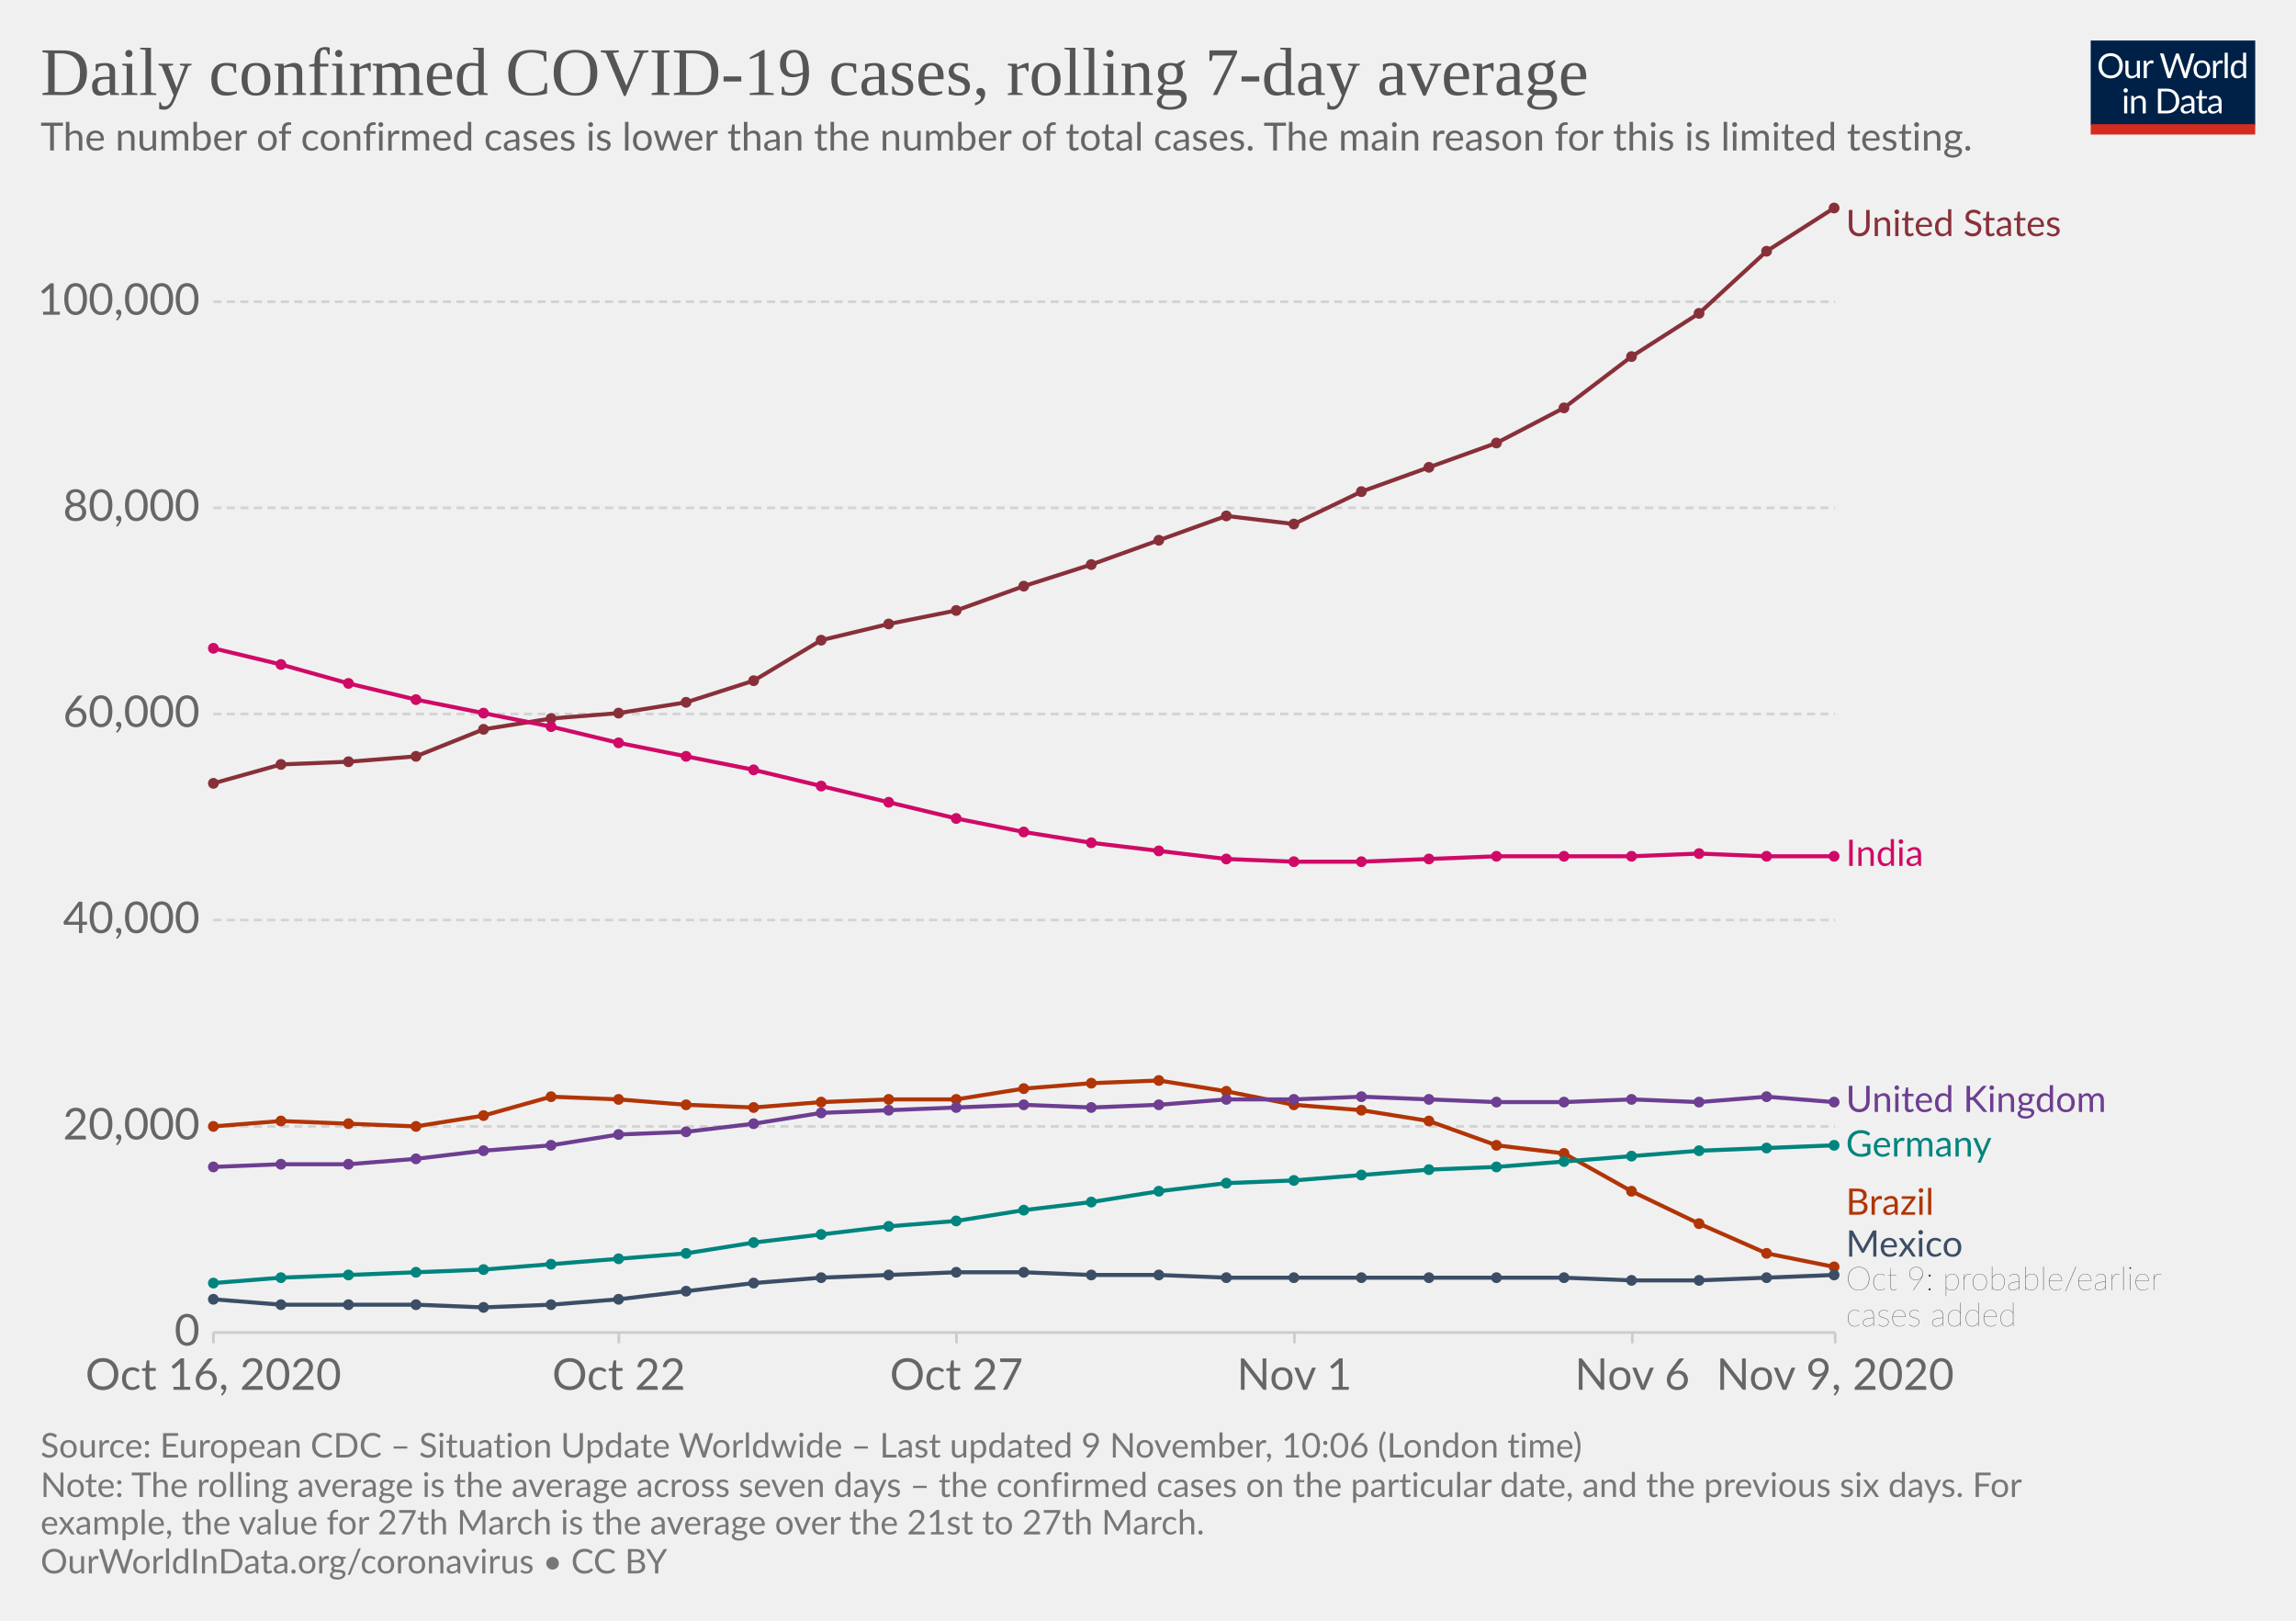
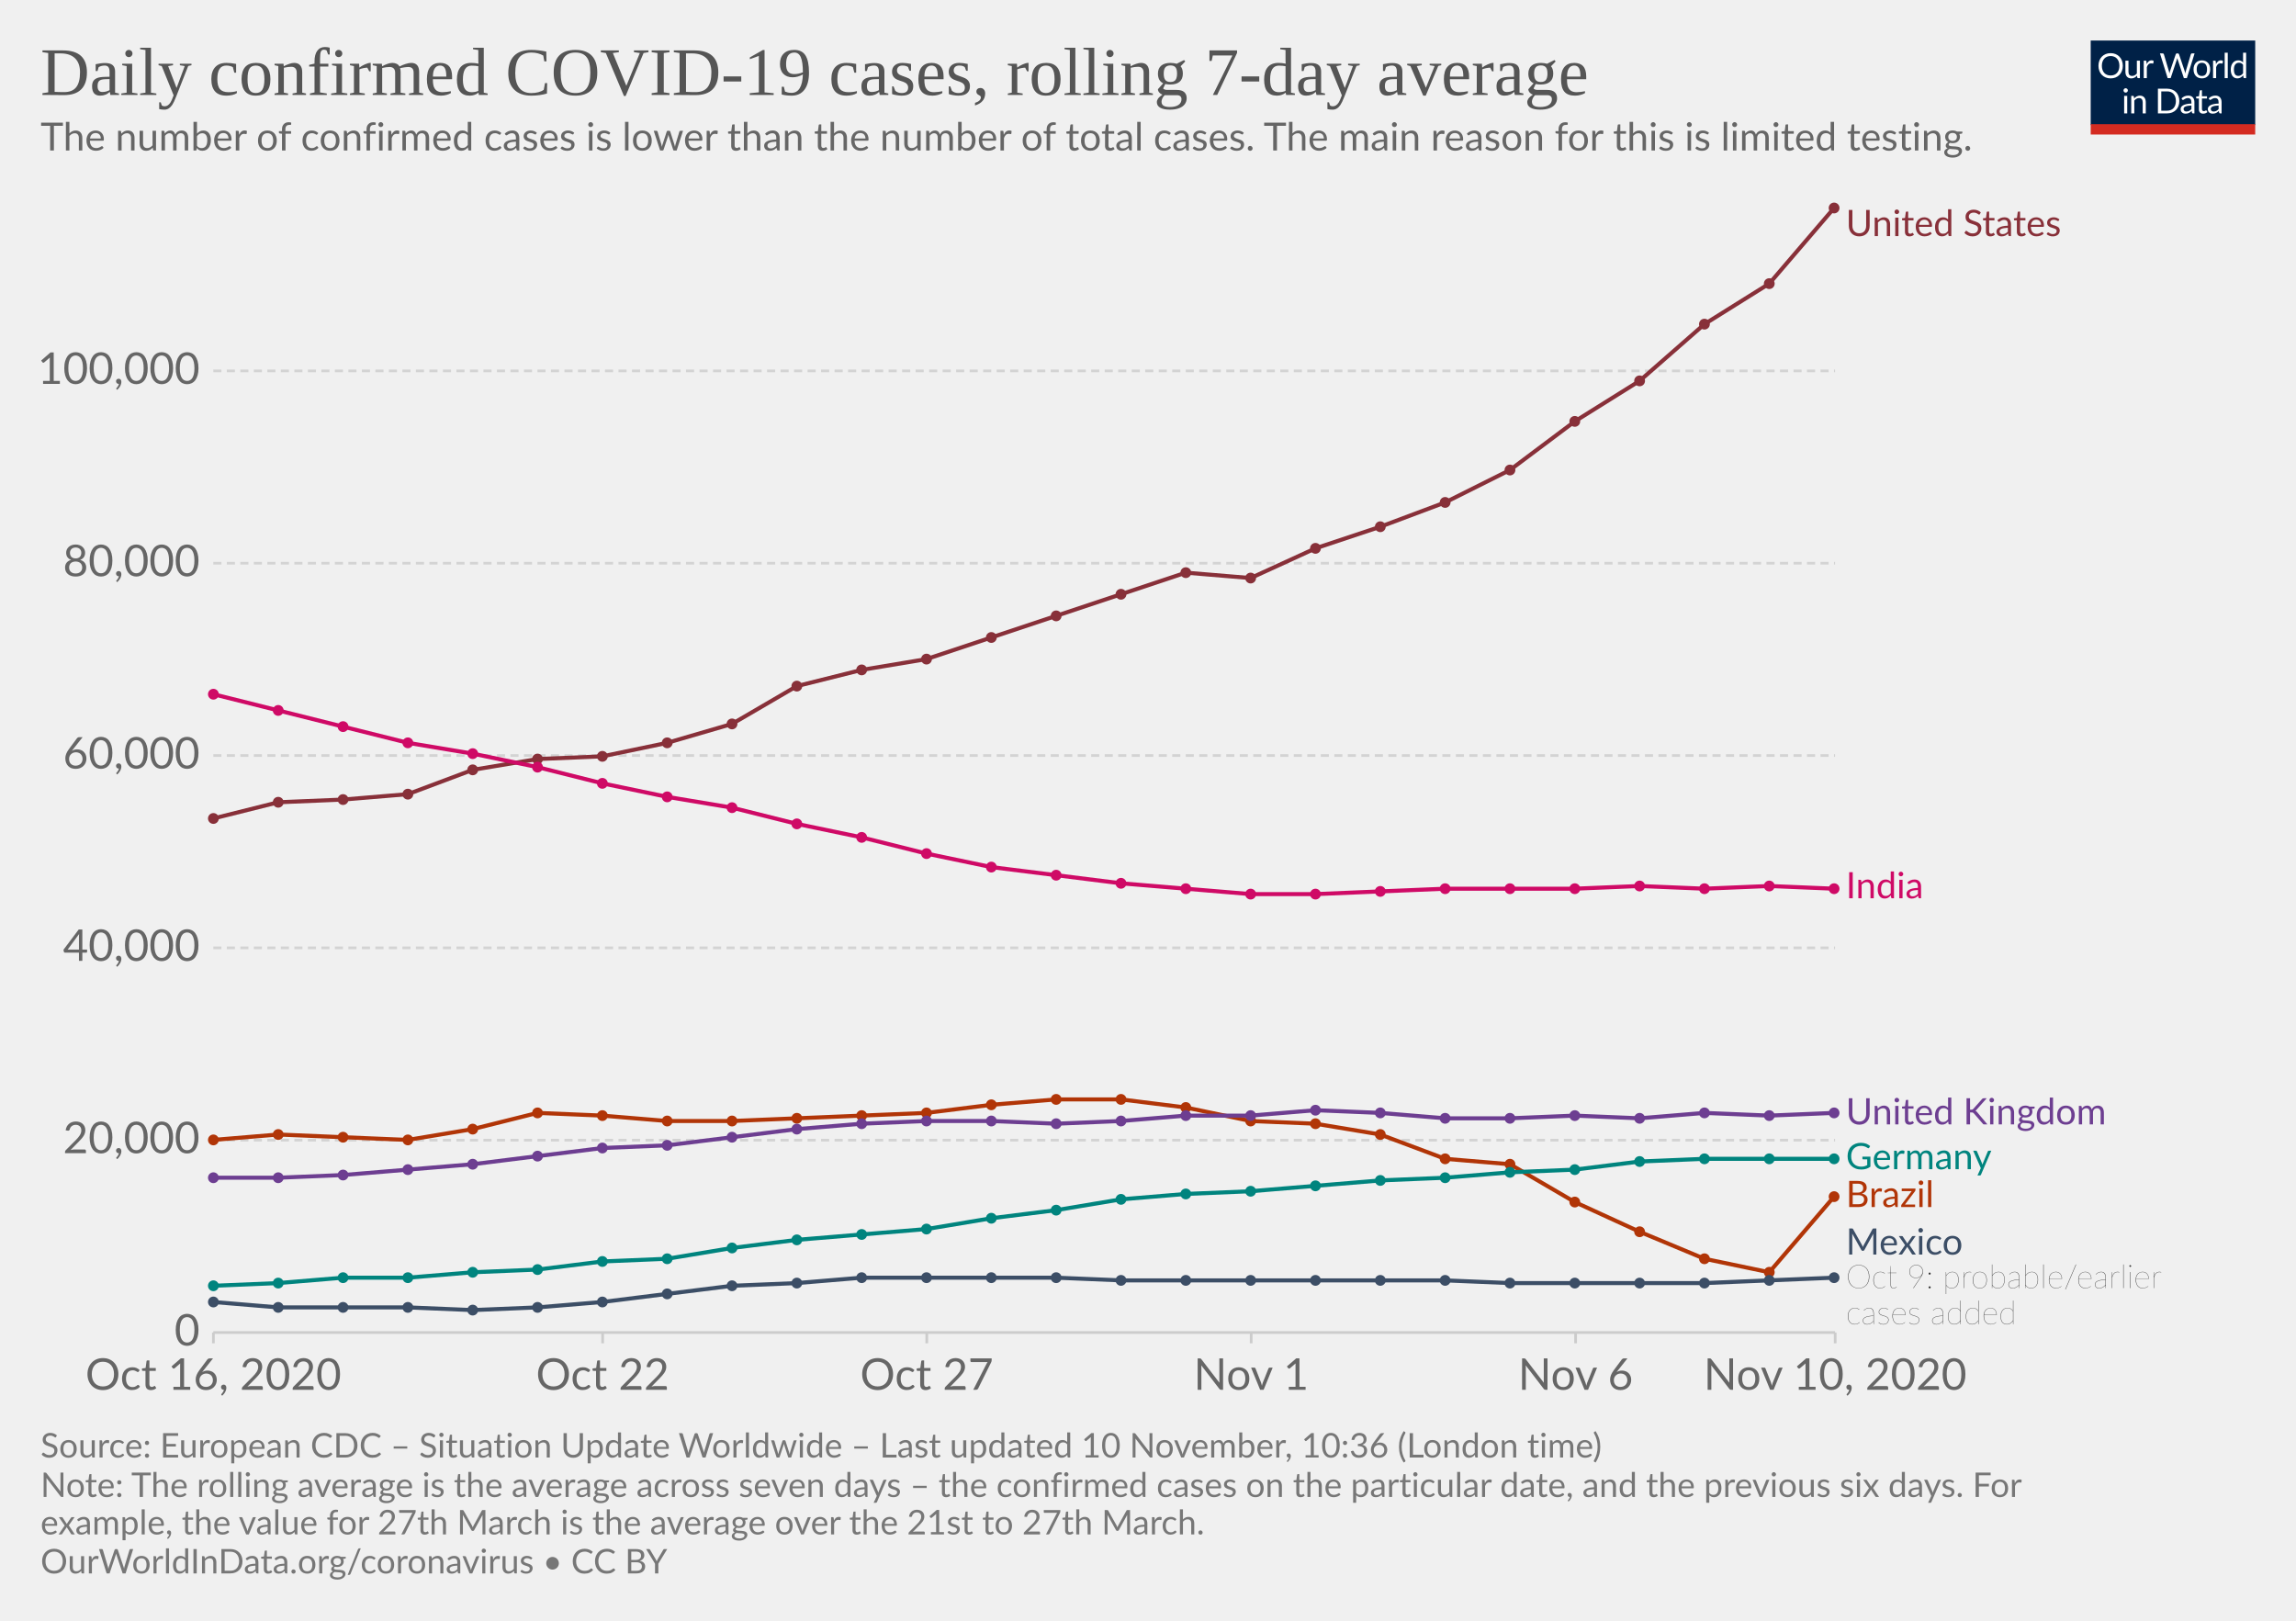
<svg xmlns="http://www.w3.org/2000/svg" version="1.1" style="background-color:#fff;-webkit-font-smoothing:antialiased" width="850" height="600" viewBox="0 0 850 600" font-family="Lato,'Helvetica Neue',Helvetica,Arial,sans-serif" font-size="18" text-rendering="optimizeLegibility">
  <g class="HeaderView">
    <g transform="matrix(.29 0 0 .29 774 15)">
      <svg width="210" height="120" viewBox="0 0 210 120" fill="none">
        <g clip-path="url(#clip0)">
          <path d="M0 0h210v107.89H0V0z" fill="#002147" />
          <path d="M40.98 32.25c0 2.36-.38 4.53-1.12 6.51a14.26 14.26 0 01-8.1 8.4c-1.9.78-4.02 1.17-6.34 1.17a16.6 16.6 0 01-6.33-1.17 14.31 14.31 0 01-8.08-8.4 18.29 18.29 0 01-1.12-6.51c0-2.36.38-4.53 1.12-6.5a14.32 14.32 0 018.07-8.44c1.92-.8 4.03-1.19 6.34-1.19 2.32 0 4.43.4 6.34 1.19 1.92.8 3.56 1.9 4.93 3.34a14.87 14.87 0 013.17 5.1 18.1 18.1 0 011.12 6.5zm-4.38 0c0-1.94-.26-3.68-.8-5.22a10.91 10.91 0 00-2.24-3.89 9.68 9.68 0 00-3.52-2.46 11.95 11.95 0 00-4.62-.86c-1.68 0-3.21.28-4.6.86a9.88 9.88 0 00-3.54 2.46 10.91 10.91 0 00-2.24 3.9c-.53 1.53-.8 3.27-.8 5.2 0 1.94.27 3.68.8 5.22a11.17 11.17 0 002.24 3.9 10.01 10.01 0 003.55 2.44c1.38.56 2.9.83 4.6.83 1.7 0 3.24-.27 4.61-.83a9.8 9.8 0 003.52-2.44 11.17 11.17 0 002.25-3.9c.53-1.54.8-3.28.8-5.21zm26.22-6.54V48H60.5c-.56 0-.9-.27-1.05-.81l-.31-2.4a12.45 12.45 0 01-3.26 2.6c-1.2.64-2.58.96-4.13.96-1.22 0-2.3-.2-3.24-.6a6.52 6.52 0 01-2.33-1.7 7.37 7.37 0 01-1.43-2.67c-.3-1.04-.46-2.2-.46-3.45V25.7h3.91v14.22c0 1.68.38 2.99 1.15 3.91.77.93 1.96 1.39 3.54 1.39 1.16 0 2.24-.27 3.23-.82a10.42 10.42 0 002.8-2.28V25.7h3.91zm8.61 4.47a9.94 9.94 0 012.6-3.56 5.64 5.64 0 013.76-1.3c.47 0 .92.05 1.34.15.44.1.83.27 1.17.49l-.3 2.92c-.09.37-.3.55-.66.55-.2 0-.5-.04-.9-.13a6.21 6.21 0 00-3.24.18c-.54.2-1.03.5-1.47.92-.42.4-.81.9-1.17 1.5-.33.58-.64 1.26-.92 2.02V48H67.7V25.71h2.25c.42 0 .72.08.88.25.16.16.27.44.33.83l.26 3.39zm61.16-13.7L122.75 48h-3.82l-7.99-24.05a21.95 21.95 0 01-.42-1.58 38.36 38.36 0 01-.44 1.58L102.05 48h-3.83L88.4 16.47h3.54c.38 0 .7.1.95.29.26.2.43.43.5.73l6.52 21.9c.1.4.2.83.28 1.28.1.46.2.94.29 1.46l.3-1.46c.12-.47.25-.9.38-1.27l7.41-21.91c.1-.25.26-.48.51-.69.27-.22.58-.33.95-.33h1.23c.38 0 .69.1.92.29.24.2.41.43.53.73l7.4 21.9a28.4 28.4 0 01.68 2.62 29.52 29.52 0 01.52-2.61l6.54-21.91c.07-.27.23-.5.48-.7.27-.21.58-.32.95-.32h3.32zm9.35 8.88c1.63 0 3.1.27 4.4.82a9.43 9.43 0 015.46 5.94c.5 1.4.74 2.98.74 4.73 0 1.76-.25 3.34-.74 4.75a9.43 9.43 0 01-5.46 5.92c-1.3.52-2.77.79-4.4.79-1.64 0-3.12-.27-4.44-.8a9.42 9.42 0 01-3.35-2.3c-.92-1-1.63-2.2-2.13-3.61-.49-1.41-.73-3-.73-4.75s.24-3.33.73-4.73c.5-1.43 1.2-2.64 2.13-3.63a9.4 9.4 0 013.35-2.31c1.32-.55 2.8-.82 4.44-.82zm0 19.89c2.2 0 3.84-.73 4.93-2.2 1.08-1.48 1.63-3.54 1.63-6.18 0-2.66-.55-4.72-1.63-6.2-1.09-1.49-2.73-2.23-4.93-2.23-1.12 0-2.09.2-2.93.57a5.7 5.7 0 00-2.06 1.65 7.5 7.5 0 00-1.24 2.67c-.26 1.04-.4 2.22-.4 3.54 0 2.64.55 4.7 1.64 6.18 1.1 1.47 2.76 2.2 4.99 2.2zm17.97-15.07a9.94 9.94 0 012.6-3.56 5.64 5.64 0 013.76-1.3c.47 0 .91.05 1.34.15.44.1.83.27 1.16.49l-.28 2.92c-.09.37-.31.55-.66.55-.2 0-.5-.04-.9-.13a6.2 6.2 0 00-3.24.18c-.54.2-1.03.5-1.47.92-.43.4-.82.9-1.17 1.5a13.1 13.1 0 00-.92 2.02V48h-3.94V25.71h2.24c.43 0 .72.08.88.25.17.16.28.44.33.83l.27 3.39zm15.04-14.59V48h-3.92V15.6h3.92zm19.55 15.43a6.22 6.22 0 00-2.38-2.05 6.7 6.7 0 00-2.86-.6c-2.07 0-3.66.75-4.77 2.23-1.12 1.48-1.68 3.6-1.68 6.33 0 1.46.13 2.7.38 3.74a7.29 7.29 0 001.1 2.56 4.35 4.35 0 001.78 1.45c.7.3 1.5.46 2.4.46 1.29 0 2.41-.3 3.36-.88a9.6 9.6 0 002.67-2.49V31.02zm3.91-15.43V48h-2.33c-.56 0-.9-.27-1.06-.81l-.35-2.71a12.13 12.13 0 01-3.25 2.77 8.28 8.28 0 01-4.23 1.06 7.31 7.31 0 01-6.14-2.9c-.73-.96-1.3-2.15-1.69-3.57a18.35 18.35 0 01.07-9.48 11.29 11.29 0 011.89-3.7 8.7 8.7 0 017.06-3.34 7.96 7.96 0 016.12 2.62V15.59h3.91zM46.61 70.71V93H42.7V70.71h3.91zm.84-7c0 .39-.08.75-.24 1.09a2.81 2.81 0 01-1.52 1.47 2.67 2.67 0 01-2.16 0 2.9 2.9 0 01-1.45-1.47 2.67 2.67 0 010-2.16c.15-.35.35-.65.6-.9.25-.27.53-.47.85-.62a2.67 2.67 0 012.16 0c.35.15.65.35.9.62.27.25.47.55.62.9.16.34.24.7.24 1.08zm7.97 10.24c.49-.54 1-1.04 1.54-1.48a9.85 9.85 0 013.66-1.84 8.96 8.96 0 015.43.35c.94.4 1.72.97 2.33 1.71a7.36 7.36 0 011.43 2.67c.32 1.04.49 2.19.49 3.45V93h-3.94V78.81c0-1.69-.4-3-1.17-3.92-.76-.93-1.93-1.4-3.5-1.4a6.6 6.6 0 00-3.25.83c-1 .56-1.92 1.31-2.77 2.27V93h-3.94V70.71h2.35c.56 0 .9.28 1.04.82l.3 2.42zm57.7 3.3c0 2.36-.37 4.5-1.11 6.44a14.3 14.3 0 01-3.17 4.98 14.1 14.1 0 01-4.93 3.2c-1.9.76-4.02 1.13-6.33 1.13H85.8V61.47h11.77c2.31 0 4.42.39 6.33 1.15a13.8 13.8 0 018.1 8.18 17.75 17.75 0 011.12 6.45zm-4.37 0c0-1.94-.26-3.67-.8-5.2a10.94 10.94 0 00-2.23-3.87 9.57 9.57 0 00-3.53-2.42 12.23 12.23 0 00-4.61-.83h-7.5v24.62h7.5c1.7 0 3.24-.28 4.61-.84a9.7 9.7 0 003.53-2.4 10.94 10.94 0 002.24-3.87c.53-1.53.8-3.26.8-5.2zm19.8 5.72c-1.8.06-3.34.2-4.62.44-1.26.22-2.3.51-3.1.88-.8.36-1.37.8-1.74 1.3-.35.5-.53 1.05-.53 1.67 0 .58.1 1.1.3 1.52a3 3 0 00.76 1.05c.34.27.73.46 1.17.6.45.11.94.17 1.45.17a7.28 7.28 0 003.5-.81 11.95 11.95 0 002.82-2.2v-4.62zm-12.65-9.11a12.73 12.73 0 013.98-2.66c1.43-.59 3-.88 4.73-.88 1.25 0 2.36.2 3.33.61a6.81 6.81 0 013.94 4.38c.33 1.04.5 2.19.5 3.43V93h-1.74a1.8 1.8 0 01-.88-.18c-.2-.13-.36-.38-.48-.74l-.44-2.12c-.59.55-1.16 1.03-1.72 1.46a9.48 9.48 0 01-3.74 1.7c-.69.15-1.46.23-2.3.23-.87 0-1.69-.12-2.45-.35a5.34 5.34 0 01-3.34-2.93 6.64 6.64 0 01-.49-2.64c0-.88.25-1.72.73-2.53a6.33 6.33 0 012.35-2.17c1.09-.63 2.5-1.15 4.25-1.54 1.75-.41 3.89-.65 6.42-.7v-1.75c0-1.73-.37-3.03-1.12-3.91-.75-.9-1.84-1.34-3.28-1.34-.97 0-1.78.12-2.44.37-.64.23-1.2.5-1.7.81l-1.23.82c-.33.23-.67.35-1 .35-.27 0-.5-.07-.69-.2a2.1 2.1 0 01-.48-.53l-.7-1.25zm27.67 19.5c-1.76 0-3.12-.5-4.07-1.48-.94-.98-1.41-2.4-1.41-4.25V74h-2.68a.9.9 0 01-.6-.2c-.16-.14-.24-.36-.24-.66v-1.56l3.65-.46.9-6.89a.9.9 0 01.29-.52.88.88 0 01.62-.22H142v7.67h6.44V74H142v13.38c0 .94.22 1.63.68 2.09.45.45 1.04.68 1.76.68a3.21 3.21 0 001.85-.53l.55-.35c.16-.12.3-.18.41-.18.2 0 .4.13.55.38l1.15 1.87a7.45 7.45 0 01-2.44 1.5c-.96.35-1.94.52-2.95.52zm19.68-10.4c-1.8.07-3.34.21-4.62.45-1.26.22-2.3.51-3.1.88-.8.36-1.37.8-1.74 1.3-.35.5-.53 1.05-.53 1.67 0 .58.1 1.1.3 1.52.18.42.44.77.76 1.05.34.27.73.46 1.17.6.45.11.94.17 1.45.17a7.3 7.3 0 003.5-.81 12.04 12.04 0 002.82-2.2v-4.62zm-12.65-9.1a12.72 12.72 0 013.99-2.66c1.42-.59 3-.88 4.72-.88 1.25 0 2.36.2 3.33.61a6.81 6.81 0 013.94 4.38c.33 1.04.5 2.19.5 3.43V93h-1.74a1.8 1.8 0 01-.88-.18c-.2-.13-.36-.38-.48-.74l-.44-2.12c-.59.55-1.16 1.03-1.72 1.46a9.48 9.48 0 01-3.74 1.7c-.69.15-1.46.23-2.3.23-.87 0-1.69-.12-2.45-.35a5.33 5.33 0 01-3.34-2.93 6.62 6.62 0 01-.49-2.64c0-.88.25-1.72.73-2.53a6.33 6.33 0 012.35-2.17c1.09-.63 2.5-1.15 4.25-1.54a31.2 31.2 0 016.42-.7v-1.75c0-1.73-.37-3.03-1.12-3.91-.75-.9-1.84-1.34-3.28-1.34-.97 0-1.78.12-2.44.37-.64.23-1.2.5-1.7.81-.46.3-.87.57-1.22.82-.34.23-.68.35-1.02.35-.26 0-.49-.07-.68-.2a1.88 1.88 0 01-.48-.53l-.7-1.25z" fill="#fff" />
          <path fill="#D42B21" d="M0 106.79h210V120H0z" />
        </g>
        <defs>
          <clipPath id="clip0">
            <path fill="#fff" d="M0 0h210v120H0z" />
          </clipPath>
        </defs>
      </svg>
    </g>
    <a href="https://ourworldindata.org/grapher/daily-covid-cases-7-day?tab=chart&amp;stackMode=absolute&amp;time=2020-10-16..latest&amp;region=World" target="_blank" rel="noopener" font-family="&quot;Playfair Display&quot;,Georgia,&quot;Times New Roman&quot;,serif">
      <text font-size="25.2" x="15" y="35.2" fill="#555">
        <tspan x="15" y="35.16">Daily confirmed COVID-19 cases, rolling 7-day average</tspan>
      </text>
    </a>
    <text font-size="14.4" x="15" y="55.7" fill="#666">
      <tspan x="15" y="55.72">The number of confirmed cases is lower than the number of total cases. The main reason for this is limited testing.</tspan>
    </text>
  </g>
  <g class="LineChart">
    <defs>
      <clipPath id="a">
        <path d="M68.97 0h830v875.8h-830z" />
      </clipPath>
    </defs>
    <g class="DualAxisView">
      <g class="HorizontalAxis">
-         <path stroke="#ccc" d="M79 493.3v4M229.1 493.3v4M354.1 493.3v4M479.2 493.3v4M604.3 493.3v4M679.4 493.3v4" />
+         <path stroke="#ccc" d="M79 493.3v4M223.1 493.3v4M343.1 493.3v4M463.2 493.3v4M583.3 493.3v4M679.4 493.3v4" />
        <text x="79" y="514.5" fill="#666" text-anchor="middle" font-size="16.2">Oct 16, 2020</text>
-         <text x="229.1" y="514.5" fill="#666" text-anchor="middle" font-size="16.2">Oct 22</text>
-         <text x="354.1" y="514.5" fill="#666" text-anchor="middle" font-size="16.2">Oct 27</text>
-         <text x="479.2" y="514.5" fill="#666" text-anchor="middle" font-size="16.2">Nov 1</text>
-         <text x="604.3" y="514.5" fill="#666" text-anchor="middle" font-size="16.2">Nov 6</text>
-         <text x="679.4" y="514.5" fill="#666" text-anchor="middle" font-size="16.2">Nov 9, 2020</text>
+         <text x="223.1" y="514.5" fill="#666" text-anchor="middle" font-size="16.2">Oct 22</text>
+         <text x="343.1" y="514.5" fill="#666" text-anchor="middle" font-size="16.2">Oct 27</text>
+         <text x="463.2" y="514.5" fill="#666" text-anchor="middle" font-size="16.2">Nov 1</text>
+         <text x="583.3" y="514.5" fill="#666" text-anchor="middle" font-size="16.2">Nov 6</text>
+         <text x="679.4" y="514.5" fill="#666" text-anchor="middle" font-size="16.2">Nov 10, 2020</text>
      </g>
      <g class="VerticalAxis" fill="#666" dominant-baseline="middle" text-anchor="end" font-size="16.2">
        <text x="73.97" y="493.3">0</text>
-         <text x="73.97" y="417">20,000</text>
-         <text x="73.97" y="340.6">40,000</text>
-         <text x="73.97" y="264.3">60,000</text>
-         <text x="73.97" y="188">80,000</text>
-         <text x="73.97" y="111.7">100,000</text>
+         <text x="73.97" y="422.1">20,000</text>
+         <text x="73.97" y="350.9">40,000</text>
+         <text x="73.97" y="279.7">60,000</text>
+         <text x="73.97" y="208.5">80,000</text>
+         <text x="73.97" y="137.3">100,000</text>
      </g>
      <g class="AxisGridLines horizontalLines">
        <path stroke="#ccc" d="M78.97 493.3h600.38" />
-         <path stroke="#d3d3d3" stroke-dasharray="3,2" d="M78.97 417h600.38M78.97 340.6h600.38M78.97 264.3h600.38M78.97 188h600.38M78.97 111.7h600.38" />
+         <path stroke="#d3d3d3" stroke-dasharray="3,2" d="M78.97 422.1h600.38M78.97 350.9h600.38M78.97 279.7h600.38M78.97 208.5h600.38M78.97 137.3h600.38" />
      </g>
    </g>
    <g clip-path="url(#a)">
      <g class="LineLabels" cursor="pointer">
        <g class="legendMark">
          <text font-size="13.5" x="683.4" y="87.4" fill="#883039">
            <tspan x="683.35" y="87.4">United States</tspan>
          </text>
        </g>
        <g class="legendMark">
-           <text font-size="13.5" x="683.4" y="320.6" fill="#CF0A66">
-             <tspan x="683.35" y="320.55">India</tspan>
-           </text>
-         </g>
-         <g class="legendMark">
-           <text font-size="13.5" x="683.4" y="411.7" fill="#6D3E91">
-             <tspan x="683.35" y="411.65">United Kingdom</tspan>
-           </text>
-         </g>
-         <g class="legendMark">
-           <text font-size="13.5" x="683.4" y="428.2" fill="#00847E">
-             <tspan x="683.35" y="428.15">Germany</tspan>
-           </text>
-         </g>
-         <g class="legendMark">
-           <text font-size="13.5" x="683.4" y="449.7" fill="#B13507">
-             <tspan x="683.35" y="449.7">Brazil</tspan>
-           </text>
-         </g>
-         <g class="legendMark">
-           <text font-size="13.5" x="683.4" y="465.2" fill="#3C4E66">
-             <tspan x="683.35" y="465.2">Mexico</tspan>
-           </text>
-           <text font-size="12.15" x="683.4" y="477.6" fill="#333" class="textAnnotation" font-weight="lighter">
-             <tspan x="683.35" y="477.62">Oct 9: probable/earlier</tspan>
-             <tspan x="683.35" y="490.98">cases added</tspan>
+           <text font-size="13.5" x="683.4" y="332.6" fill="#CF0A66">
+             <tspan x="683.35" y="332.55">India</tspan>
+           </text>
+         </g>
+         <g class="legendMark">
+           <text font-size="13.5" x="683.4" y="416.3" fill="#6D3E91">
+             <tspan x="683.35" y="416.25">United Kingdom</tspan>
+           </text>
+         </g>
+         <g class="legendMark">
+           <text font-size="13.5" x="683.4" y="432.9" fill="#00847E">
+             <tspan x="683.35" y="432.85">Germany</tspan>
+           </text>
+         </g>
+         <g class="legendMark">
+           <text font-size="13.5" x="683.4" y="446.9" fill="#B13507">
+             <tspan x="683.35" y="446.85">Brazil</tspan>
+           </text>
+         </g>
+         <g class="legendMark">
+           <text font-size="13.5" x="683.4" y="464.5" fill="#3C4E66">
+             <tspan x="683.35" y="464.45">Mexico</tspan>
+           </text>
+           <text font-size="12.15" x="683.4" y="476.9" fill="#333" class="textAnnotation" font-weight="lighter">
+             <tspan x="683.35" y="476.87">Oct 9: probable/earlier</tspan>
+             <tspan x="683.35" y="490.24">cases added</tspan>
          </text>
        </g>
      </g>
      <g class="Lines">
        <g class="key-United-States_0">
-           <path stroke="#883039" stroke-linecap="round" d="M79 290l25-7 25-1 25-2 25-10 25-4 25-2 25-4 25-8 25-15 25-6 25-5 25-9 25-8 25-9 25-9 25 3 25-12 25-9 25-9 25-13 25-19 25-16 25-23 25-16" fill="none" stroke-width="1.5" />
+           <path stroke="#883039" stroke-linecap="round" d="M79 303l24-6 24-1 24-2 24-9 24-4 24-1 24-5 24-7 24-14 24-6 24-4 24-8 24-8 24-8 24-8 24 2 24-11 24-8 24-9 24-12 24-18 24-15 24-21 24-15 24-28" fill="none" stroke-width="1.5" />
          <g fill="#883039">
-             <circle cx="79" cy="290" r="2" />
-             <circle cx="104" cy="283" r="2" />
-             <circle cx="129" cy="282" r="2" />
-             <circle cx="154" cy="280" r="2" />
-             <circle cx="179" cy="270" r="2" />
-             <circle cx="204" cy="266" r="2" />
-             <circle cx="229" cy="264" r="2" />
-             <circle cx="254" cy="260" r="2" />
-             <circle cx="279" cy="252" r="2" />
-             <circle cx="304" cy="237" r="2" />
-             <circle cx="329" cy="231" r="2" />
-             <circle cx="354" cy="226" r="2" />
-             <circle cx="379" cy="217" r="2" />
-             <circle cx="404" cy="209" r="2" />
-             <circle cx="429" cy="200" r="2" />
-             <circle cx="454" cy="191" r="2" />
-             <circle cx="479" cy="194" r="2" />
-             <circle cx="504" cy="182" r="2" />
-             <circle cx="529" cy="173" r="2" />
-             <circle cx="554" cy="164" r="2" />
-             <circle cx="579" cy="151" r="2" />
-             <circle cx="604" cy="132" r="2" />
-             <circle cx="629" cy="116" r="2" />
-             <circle cx="654" cy="93" r="2" />
+             <circle cx="79" cy="303" r="2" />
+             <circle cx="103" cy="297" r="2" />
+             <circle cx="127" cy="296" r="2" />
+             <circle cx="151" cy="294" r="2" />
+             <circle cx="175" cy="285" r="2" />
+             <circle cx="199" cy="281" r="2" />
+             <circle cx="223" cy="280" r="2" />
+             <circle cx="247" cy="275" r="2" />
+             <circle cx="271" cy="268" r="2" />
+             <circle cx="295" cy="254" r="2" />
+             <circle cx="319" cy="248" r="2" />
+             <circle cx="343" cy="244" r="2" />
+             <circle cx="367" cy="236" r="2" />
+             <circle cx="391" cy="228" r="2" />
+             <circle cx="415" cy="220" r="2" />
+             <circle cx="439" cy="212" r="2" />
+             <circle cx="463" cy="214" r="2" />
+             <circle cx="487" cy="203" r="2" />
+             <circle cx="511" cy="195" r="2" />
+             <circle cx="535" cy="186" r="2" />
+             <circle cx="559" cy="174" r="2" />
+             <circle cx="583" cy="156" r="2" />
+             <circle cx="607" cy="141" r="2" />
+             <circle cx="631" cy="120" r="2" />
+             <circle cx="655" cy="105" r="2" />
            <circle cx="679" cy="77" r="2" />
          </g>
        </g>
        <g class="key-Brazil_0">
-           <path stroke="#B13507" stroke-linecap="round" d="M79 417l25-2 25 1 25 1 25-4 25-7 25 1 25 2 25 1 25-2 25-1h25l25-4 25-2 25-1 25 4 25 5 25 2 25 4 25 9 25 3 25 14 25 12 25 11 25 5" fill="none" stroke-width="1.5" />
+           <path stroke="#B13507" stroke-linecap="round" d="M79 422l24-2 24 1 24 1 24-4 24-6 24 1 24 2h24l24-1 24-1 24-1 24-3 24-2h24l24 3 24 5 24 1 24 4 24 9 24 2 24 14 24 11 24 10 24 5 24-28" fill="none" stroke-width="1.5" />
          <g fill="#B13507">
-             <circle cx="79" cy="417" r="2" />
-             <circle cx="104" cy="415" r="2" />
-             <circle cx="129" cy="416" r="2" />
-             <circle cx="154" cy="417" r="2" />
-             <circle cx="179" cy="413" r="2" />
-             <circle cx="204" cy="406" r="2" />
-             <circle cx="229" cy="407" r="2" />
-             <circle cx="254" cy="409" r="2" />
-             <circle cx="279" cy="410" r="2" />
-             <circle cx="304" cy="408" r="2" />
-             <circle cx="329" cy="407" r="2" />
-             <circle cx="354" cy="407" r="2" />
-             <circle cx="379" cy="403" r="2" />
-             <circle cx="404" cy="401" r="2" />
-             <circle cx="429" cy="400" r="2" />
-             <circle cx="454" cy="404" r="2" />
-             <circle cx="479" cy="409" r="2" />
-             <circle cx="504" cy="411" r="2" />
-             <circle cx="529" cy="415" r="2" />
-             <circle cx="554" cy="424" r="2" />
-             <circle cx="579" cy="427" r="2" />
-             <circle cx="604" cy="441" r="2" />
-             <circle cx="629" cy="453" r="2" />
-             <circle cx="654" cy="464" r="2" />
-             <circle cx="679" cy="469" r="2" />
+             <circle cx="79" cy="422" r="2" />
+             <circle cx="103" cy="420" r="2" />
+             <circle cx="127" cy="421" r="2" />
+             <circle cx="151" cy="422" r="2" />
+             <circle cx="175" cy="418" r="2" />
+             <circle cx="199" cy="412" r="2" />
+             <circle cx="223" cy="413" r="2" />
+             <circle cx="247" cy="415" r="2" />
+             <circle cx="271" cy="415" r="2" />
+             <circle cx="295" cy="414" r="2" />
+             <circle cx="319" cy="413" r="2" />
+             <circle cx="343" cy="412" r="2" />
+             <circle cx="367" cy="409" r="2" />
+             <circle cx="391" cy="407" r="2" />
+             <circle cx="415" cy="407" r="2" />
+             <circle cx="439" cy="410" r="2" />
+             <circle cx="463" cy="415" r="2" />
+             <circle cx="487" cy="416" r="2" />
+             <circle cx="511" cy="420" r="2" />
+             <circle cx="535" cy="429" r="2" />
+             <circle cx="559" cy="431" r="2" />
+             <circle cx="583" cy="445" r="2" />
+             <circle cx="607" cy="456" r="2" />
+             <circle cx="631" cy="466" r="2" />
+             <circle cx="655" cy="471" r="2" />
+             <circle cx="679" cy="443" r="2" />
          </g>
        </g>
        <g class="key-United-Kingdom_0">
-           <path stroke="#6D3E91" stroke-linecap="round" d="M79 432l25-1h25l25-2 25-3 25-2 25-4 25-1 25-3 25-4 25-1 25-1 25-1 25 1 25-1 25-2h25l25-1 25 1 25 1h25l25-1 25 1 25-2 25 2" fill="none" stroke-width="1.5" />
+           <path stroke="#6D3E91" stroke-linecap="round" d="M79 436h24l24-1 24-2 24-2 24-3 24-3 24-1 24-3 24-3 24-2 24-1h24l24 1 24-1 24-2h24l24-2 24 1 24 2h24l24-1 24 1 24-2 24 1 24-1" fill="none" stroke-width="1.5" />
          <g fill="#6D3E91">
-             <circle cx="79" cy="432" r="2" />
-             <circle cx="104" cy="431" r="2" />
-             <circle cx="129" cy="431" r="2" />
-             <circle cx="154" cy="429" r="2" />
-             <circle cx="179" cy="426" r="2" />
-             <circle cx="204" cy="424" r="2" />
-             <circle cx="229" cy="420" r="2" />
-             <circle cx="254" cy="419" r="2" />
-             <circle cx="279" cy="416" r="2" />
-             <circle cx="304" cy="412" r="2" />
-             <circle cx="329" cy="411" r="2" />
-             <circle cx="354" cy="410" r="2" />
-             <circle cx="379" cy="409" r="2" />
-             <circle cx="404" cy="410" r="2" />
-             <circle cx="429" cy="409" r="2" />
-             <circle cx="454" cy="407" r="2" />
-             <circle cx="479" cy="407" r="2" />
-             <circle cx="504" cy="406" r="2" />
-             <circle cx="529" cy="407" r="2" />
-             <circle cx="554" cy="408" r="2" />
-             <circle cx="579" cy="408" r="2" />
-             <circle cx="604" cy="407" r="2" />
-             <circle cx="629" cy="408" r="2" />
-             <circle cx="654" cy="406" r="2" />
-             <circle cx="679" cy="408" r="2" />
+             <circle cx="79" cy="436" r="2" />
+             <circle cx="103" cy="436" r="2" />
+             <circle cx="127" cy="435" r="2" />
+             <circle cx="151" cy="433" r="2" />
+             <circle cx="175" cy="431" r="2" />
+             <circle cx="199" cy="428" r="2" />
+             <circle cx="223" cy="425" r="2" />
+             <circle cx="247" cy="424" r="2" />
+             <circle cx="271" cy="421" r="2" />
+             <circle cx="295" cy="418" r="2" />
+             <circle cx="319" cy="416" r="2" />
+             <circle cx="343" cy="415" r="2" />
+             <circle cx="367" cy="415" r="2" />
+             <circle cx="391" cy="416" r="2" />
+             <circle cx="415" cy="415" r="2" />
+             <circle cx="439" cy="413" r="2" />
+             <circle cx="463" cy="413" r="2" />
+             <circle cx="487" cy="411" r="2" />
+             <circle cx="511" cy="412" r="2" />
+             <circle cx="535" cy="414" r="2" />
+             <circle cx="559" cy="414" r="2" />
+             <circle cx="583" cy="413" r="2" />
+             <circle cx="607" cy="414" r="2" />
+             <circle cx="631" cy="412" r="2" />
+             <circle cx="655" cy="413" r="2" />
+             <circle cx="679" cy="412" r="2" />
          </g>
        </g>
        <g class="key-Germany_0">
-           <path stroke="#00847E" stroke-linecap="round" d="M79 475l25-2 25-1 25-1 25-1 25-2 25-2 25-2 25-4 25-3 25-3 25-2 25-4 25-3 25-4 25-3 25-1 25-2 25-2 25-1 25-2 25-2 25-2 25-1 25-1" fill="none" stroke-width="1.5" />
+           <path stroke="#00847E" stroke-linecap="round" d="M79 476l24-1 24-2h24l24-2 24-1 24-3 24-1 24-4 24-3 24-2 24-2 24-4 24-3 24-4 24-2 24-1 24-2 24-2 24-1 24-2 24-1 24-3 24-1h48" fill="none" stroke-width="1.5" />
          <g fill="#00847E">
-             <circle cx="79" cy="475" r="2" />
-             <circle cx="104" cy="473" r="2" />
-             <circle cx="129" cy="472" r="2" />
-             <circle cx="154" cy="471" r="2" />
-             <circle cx="179" cy="470" r="2" />
-             <circle cx="204" cy="468" r="2" />
-             <circle cx="229" cy="466" r="2" />
-             <circle cx="254" cy="464" r="2" />
-             <circle cx="279" cy="460" r="2" />
-             <circle cx="304" cy="457" r="2" />
-             <circle cx="329" cy="454" r="2" />
-             <circle cx="354" cy="452" r="2" />
-             <circle cx="379" cy="448" r="2" />
-             <circle cx="404" cy="445" r="2" />
-             <circle cx="429" cy="441" r="2" />
-             <circle cx="454" cy="438" r="2" />
-             <circle cx="479" cy="437" r="2" />
-             <circle cx="504" cy="435" r="2" />
-             <circle cx="529" cy="433" r="2" />
-             <circle cx="554" cy="432" r="2" />
-             <circle cx="579" cy="430" r="2" />
-             <circle cx="604" cy="428" r="2" />
-             <circle cx="629" cy="426" r="2" />
-             <circle cx="654" cy="425" r="2" />
-             <circle cx="679" cy="424" r="2" />
+             <circle cx="79" cy="476" r="2" />
+             <circle cx="103" cy="475" r="2" />
+             <circle cx="127" cy="473" r="2" />
+             <circle cx="151" cy="473" r="2" />
+             <circle cx="175" cy="471" r="2" />
+             <circle cx="199" cy="470" r="2" />
+             <circle cx="223" cy="467" r="2" />
+             <circle cx="247" cy="466" r="2" />
+             <circle cx="271" cy="462" r="2" />
+             <circle cx="295" cy="459" r="2" />
+             <circle cx="319" cy="457" r="2" />
+             <circle cx="343" cy="455" r="2" />
+             <circle cx="367" cy="451" r="2" />
+             <circle cx="391" cy="448" r="2" />
+             <circle cx="415" cy="444" r="2" />
+             <circle cx="439" cy="442" r="2" />
+             <circle cx="463" cy="441" r="2" />
+             <circle cx="487" cy="439" r="2" />
+             <circle cx="511" cy="437" r="2" />
+             <circle cx="535" cy="436" r="2" />
+             <circle cx="559" cy="434" r="2" />
+             <circle cx="583" cy="433" r="2" />
+             <circle cx="607" cy="430" r="2" />
+             <circle cx="631" cy="429" r="2" />
+             <circle cx="655" cy="429" r="2" />
+             <circle cx="679" cy="429" r="2" />
          </g>
        </g>
        <g class="key-Mexico_0">
-           <path stroke="#3C4E66" stroke-linecap="round" d="M79 481l25 2h50l25 1 25-1 25-2 25-3 25-3 25-2 25-1 25-1h25l25 1h25l25 1h125l25 1h25l25-1 25-1" fill="none" stroke-width="1.5" />
+           <path stroke="#3C4E66" stroke-linecap="round" d="M79 482l24 2h48l24 1 24-1 24-2 24-3 24-3 24-1 24-2h72l24 1h120l24 1h72l24-1 24-1" fill="none" stroke-width="1.5" />
          <g fill="#3C4E66">
-             <circle cx="79" cy="481" r="2" />
-             <circle cx="104" cy="483" r="2" />
-             <circle cx="129" cy="483" r="2" />
-             <circle cx="154" cy="483" r="2" />
-             <circle cx="179" cy="484" r="2" />
-             <circle cx="204" cy="483" r="2" />
-             <circle cx="229" cy="481" r="2" />
-             <circle cx="254" cy="478" r="2" />
-             <circle cx="279" cy="475" r="2" />
-             <circle cx="304" cy="473" r="2" />
-             <circle cx="329" cy="472" r="2" />
-             <circle cx="354" cy="471" r="2" />
-             <circle cx="379" cy="471" r="2" />
-             <circle cx="404" cy="472" r="2" />
-             <circle cx="429" cy="472" r="2" />
-             <circle cx="454" cy="473" r="2" />
-             <circle cx="479" cy="473" r="2" />
-             <circle cx="504" cy="473" r="2" />
-             <circle cx="529" cy="473" r="2" />
-             <circle cx="554" cy="473" r="2" />
-             <circle cx="579" cy="473" r="2" />
-             <circle cx="604" cy="474" r="2" />
-             <circle cx="629" cy="474" r="2" />
-             <circle cx="654" cy="473" r="2" />
-             <circle cx="679" cy="472" r="2" />
+             <circle cx="79" cy="482" r="2" />
+             <circle cx="103" cy="484" r="2" />
+             <circle cx="127" cy="484" r="2" />
+             <circle cx="151" cy="484" r="2" />
+             <circle cx="175" cy="485" r="2" />
+             <circle cx="199" cy="484" r="2" />
+             <circle cx="223" cy="482" r="2" />
+             <circle cx="247" cy="479" r="2" />
+             <circle cx="271" cy="476" r="2" />
+             <circle cx="295" cy="475" r="2" />
+             <circle cx="319" cy="473" r="2" />
+             <circle cx="343" cy="473" r="2" />
+             <circle cx="367" cy="473" r="2" />
+             <circle cx="391" cy="473" r="2" />
+             <circle cx="415" cy="474" r="2" />
+             <circle cx="439" cy="474" r="2" />
+             <circle cx="463" cy="474" r="2" />
+             <circle cx="487" cy="474" r="2" />
+             <circle cx="511" cy="474" r="2" />
+             <circle cx="535" cy="474" r="2" />
+             <circle cx="559" cy="475" r="2" />
+             <circle cx="583" cy="475" r="2" />
+             <circle cx="607" cy="475" r="2" />
+             <circle cx="631" cy="475" r="2" />
+             <circle cx="655" cy="474" r="2" />
+             <circle cx="679" cy="473" r="2" />
          </g>
        </g>
        <g class="key-India_0">
-           <path stroke="#CF0A66" stroke-linecap="round" d="M79 240l25 6 25 7 25 6 25 5 25 5 25 6 25 5 25 5 25 6 25 6 25 6 25 5 25 4 25 3 25 3 25 1h25l25-1 25-1h50l25-1 25 1h25" fill="none" stroke-width="1.5" />
+           <path stroke="#CF0A66" stroke-linecap="round" d="M79 257l24 6 24 6 24 6 24 4 24 5 24 6 24 5 24 4 24 6 24 5 24 6 24 5 24 3 24 3 24 2 24 2h24l24-1 24-1h48l24-1 24 1 24-1 24 1" fill="none" stroke-width="1.5" />
          <g fill="#CF0A66">
-             <circle cx="79" cy="240" r="2" />
-             <circle cx="104" cy="246" r="2" />
-             <circle cx="129" cy="253" r="2" />
-             <circle cx="154" cy="259" r="2" />
-             <circle cx="179" cy="264" r="2" />
-             <circle cx="204" cy="269" r="2" />
-             <circle cx="229" cy="275" r="2" />
-             <circle cx="254" cy="280" r="2" />
-             <circle cx="279" cy="285" r="2" />
-             <circle cx="304" cy="291" r="2" />
-             <circle cx="329" cy="297" r="2" />
-             <circle cx="354" cy="303" r="2" />
-             <circle cx="379" cy="308" r="2" />
-             <circle cx="404" cy="312" r="2" />
-             <circle cx="429" cy="315" r="2" />
-             <circle cx="454" cy="318" r="2" />
-             <circle cx="479" cy="319" r="2" />
-             <circle cx="504" cy="319" r="2" />
-             <circle cx="529" cy="318" r="2" />
-             <circle cx="554" cy="317" r="2" />
-             <circle cx="579" cy="317" r="2" />
-             <circle cx="604" cy="317" r="2" />
-             <circle cx="629" cy="316" r="2" />
-             <circle cx="654" cy="317" r="2" />
-             <circle cx="679" cy="317" r="2" />
+             <circle cx="79" cy="257" r="2" />
+             <circle cx="103" cy="263" r="2" />
+             <circle cx="127" cy="269" r="2" />
+             <circle cx="151" cy="275" r="2" />
+             <circle cx="175" cy="279" r="2" />
+             <circle cx="199" cy="284" r="2" />
+             <circle cx="223" cy="290" r="2" />
+             <circle cx="247" cy="295" r="2" />
+             <circle cx="271" cy="299" r="2" />
+             <circle cx="295" cy="305" r="2" />
+             <circle cx="319" cy="310" r="2" />
+             <circle cx="343" cy="316" r="2" />
+             <circle cx="367" cy="321" r="2" />
+             <circle cx="391" cy="324" r="2" />
+             <circle cx="415" cy="327" r="2" />
+             <circle cx="439" cy="329" r="2" />
+             <circle cx="463" cy="331" r="2" />
+             <circle cx="487" cy="331" r="2" />
+             <circle cx="511" cy="330" r="2" />
+             <circle cx="535" cy="329" r="2" />
+             <circle cx="559" cy="329" r="2" />
+             <circle cx="583" cy="329" r="2" />
+             <circle cx="607" cy="328" r="2" />
+             <circle cx="631" cy="329" r="2" />
+             <circle cx="655" cy="328" r="2" />
+             <circle cx="679" cy="329" r="2" />
          </g>
        </g>
      </g>
    </g>
  </g>
  <g class="SourcesFooter" fill="#777">
    <g class="clickable" fill="#777">
      <text font-size="12.6" x="15" y="539.6">
-         <tspan x="15" y="539.58">Source: European CDC – Situation Update Worldwide – Last updated 9 November, 10:06 (London time)</tspan>
+         <tspan x="15" y="539.58">Source: European CDC – Situation Update Worldwide – Last updated 10 November, 10:36 (London time)</tspan>
      </text>
    </g>
    <text font-size="12.6" x="15" y="554.2">
      <tspan x="15" y="554.18">Note: The rolling average is the average across seven days – the confirmed cases on the particular date, and the previous six days. For</tspan>
      <tspan x="15" y="568.04">example, the value for 27th March is the average over the 21st to 27th March.</tspan>
    </text>
    <text font-size="12.6" x="15" y="582.5">
      <tspan x="15" y="582.48">
        <a target="_blank" href="https://ourworldindata.org/coronavirus" fill="#777">OurWorldInData.org/coronavirus</a> • <a class="cclogo" href="http://creativecommons.org/licenses/by/4.0/deed.en_US" target="_blank" fill="#777">CC BY</a>
      </tspan>
    </text>
  </g>
</svg>
